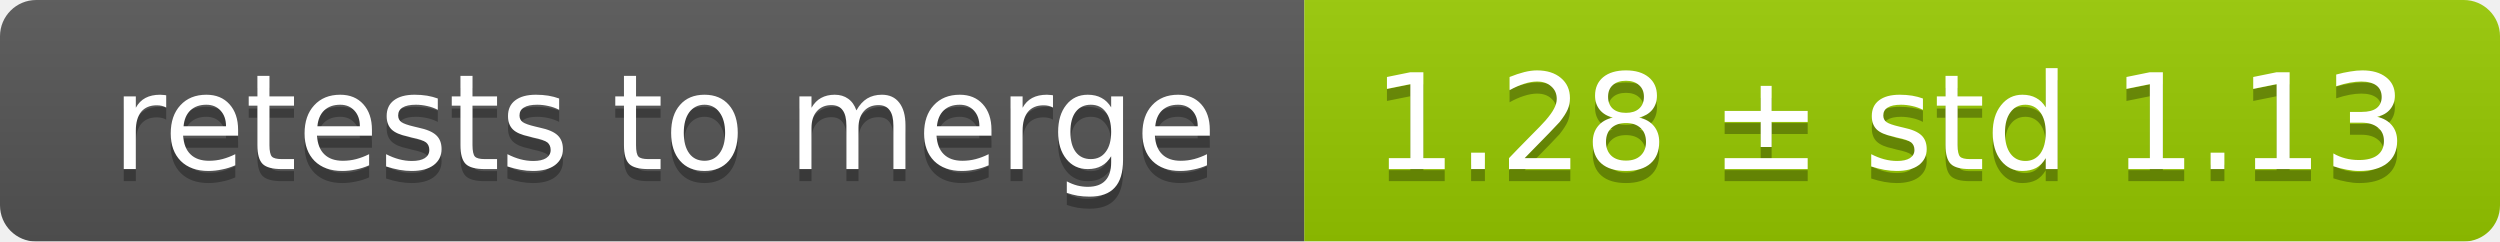
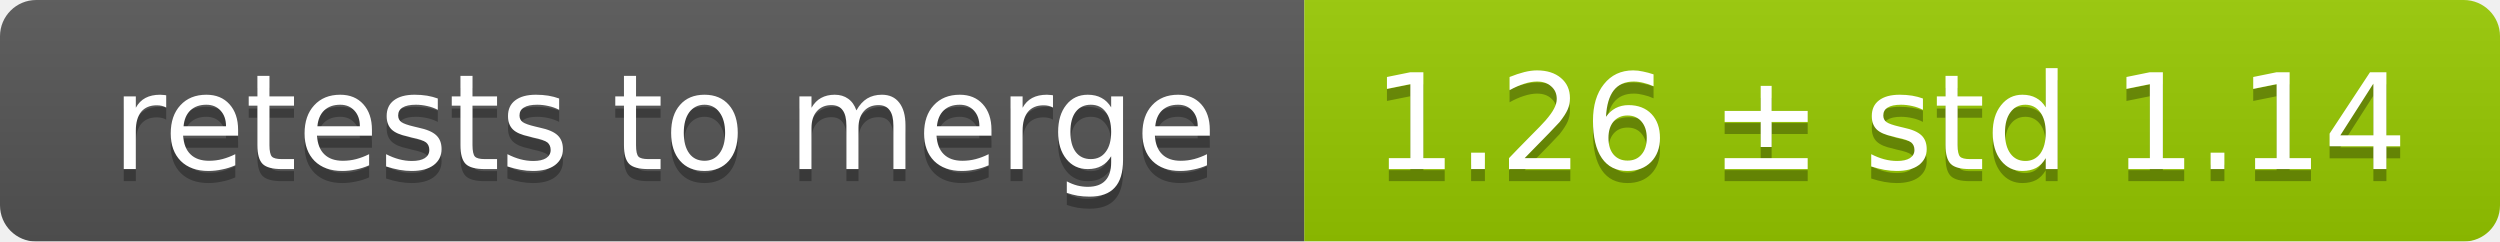
<svg xmlns="http://www.w3.org/2000/svg" width="207" height="20">
  <linearGradient id="smooth" x2="0" y2="100%">
    <stop offset="0" stop-color="#bbb" stop-opacity=".1" />
    <stop offset="1" stop-opacity=".1" />
  </linearGradient>
  <mask id="round">
    <rect width="207" height="20" rx="3" fill="#fff" />
  </mask>
  <g mask="url(#round)">
    <rect width="108" height="20" fill="#555" />
    <rect x="108" width="99" height="20" fill="#97ca00" />
    <rect width="207" height="20" fill="url(#smooth)" />
  </g>
  <g fill="#fff" text-anchor="middle" font-family="DejaVu Sans,Verdana,Geneva,sans-serif" font-size="11">
    <text x="55" y="15" fill="#010101" fill-opacity=".3">retests to merge</text>
    <text x="55" y="14">retests to merge</text>
-     <text x="156.5" y="15" fill="#010101" fill-opacity=".3">1.28 ± std 1.13</text>
-     <text x="156.5" y="14">1.28 ± std 1.13</text>
+     <text x="156.5" y="15" fill="#010101" fill-opacity=".3">1.26 ± std 1.14</text>
+     <text x="156.5" y="14">1.26 ± std 1.14</text>
  </g>
</svg>
